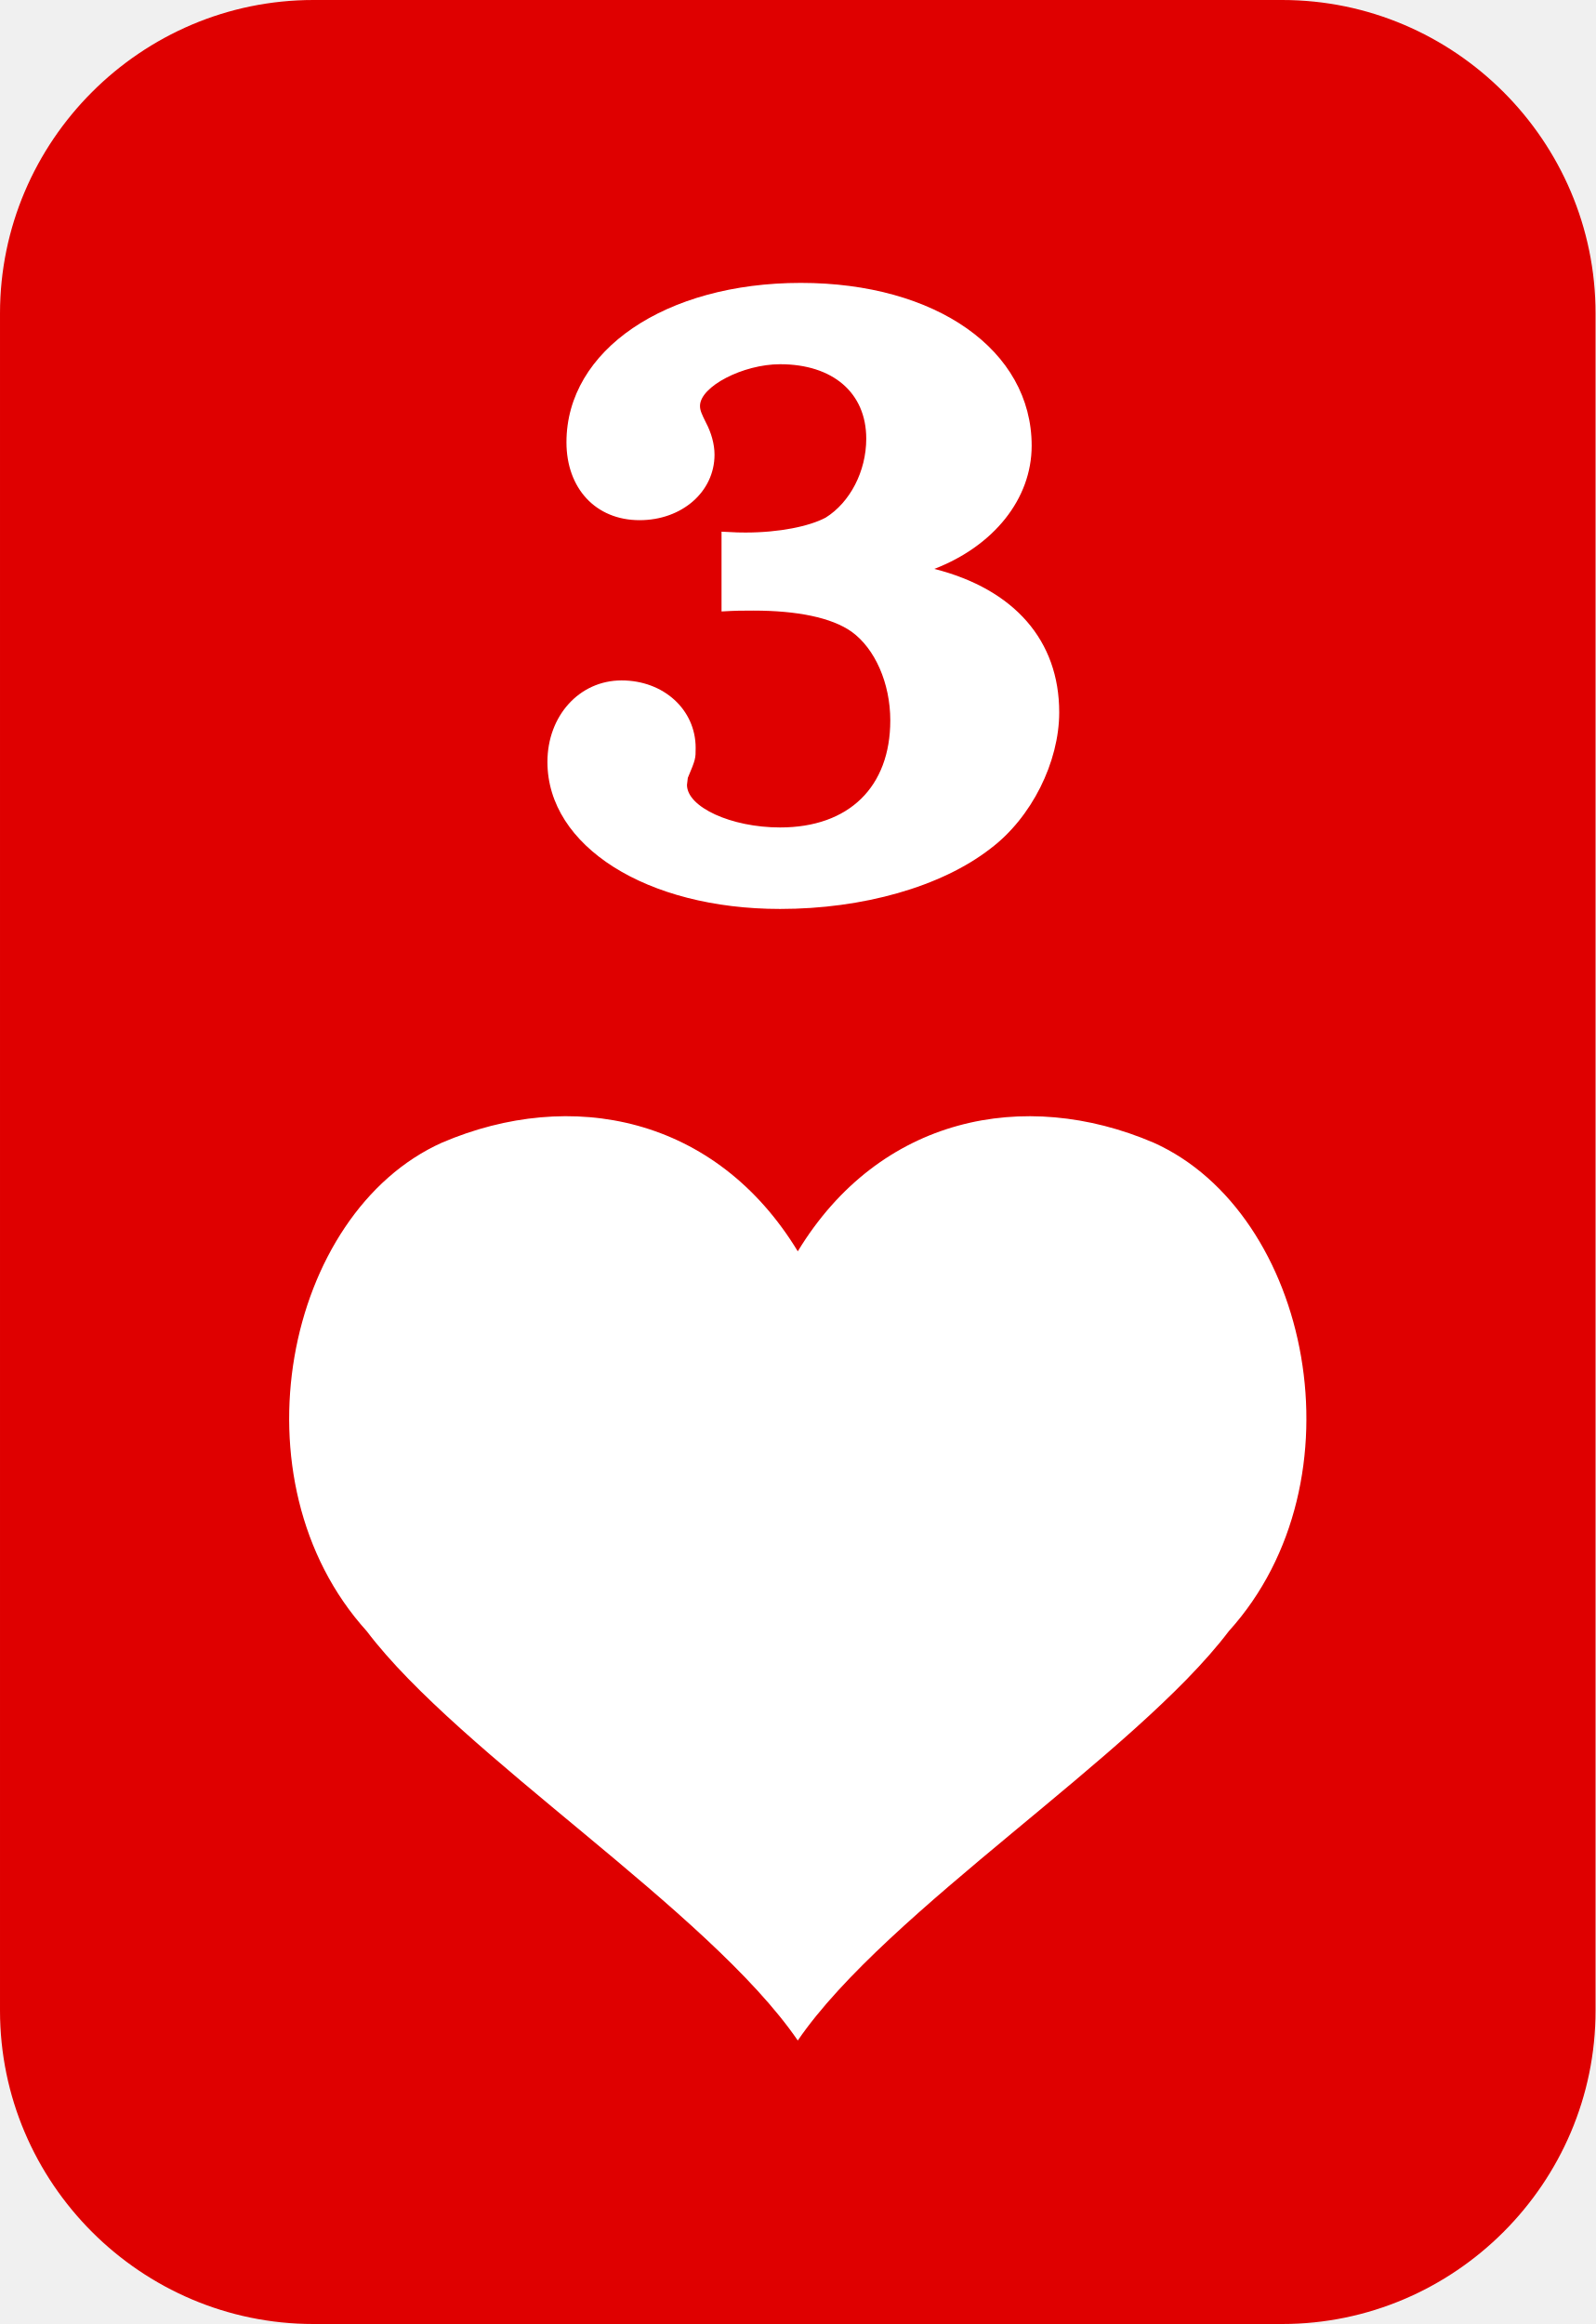
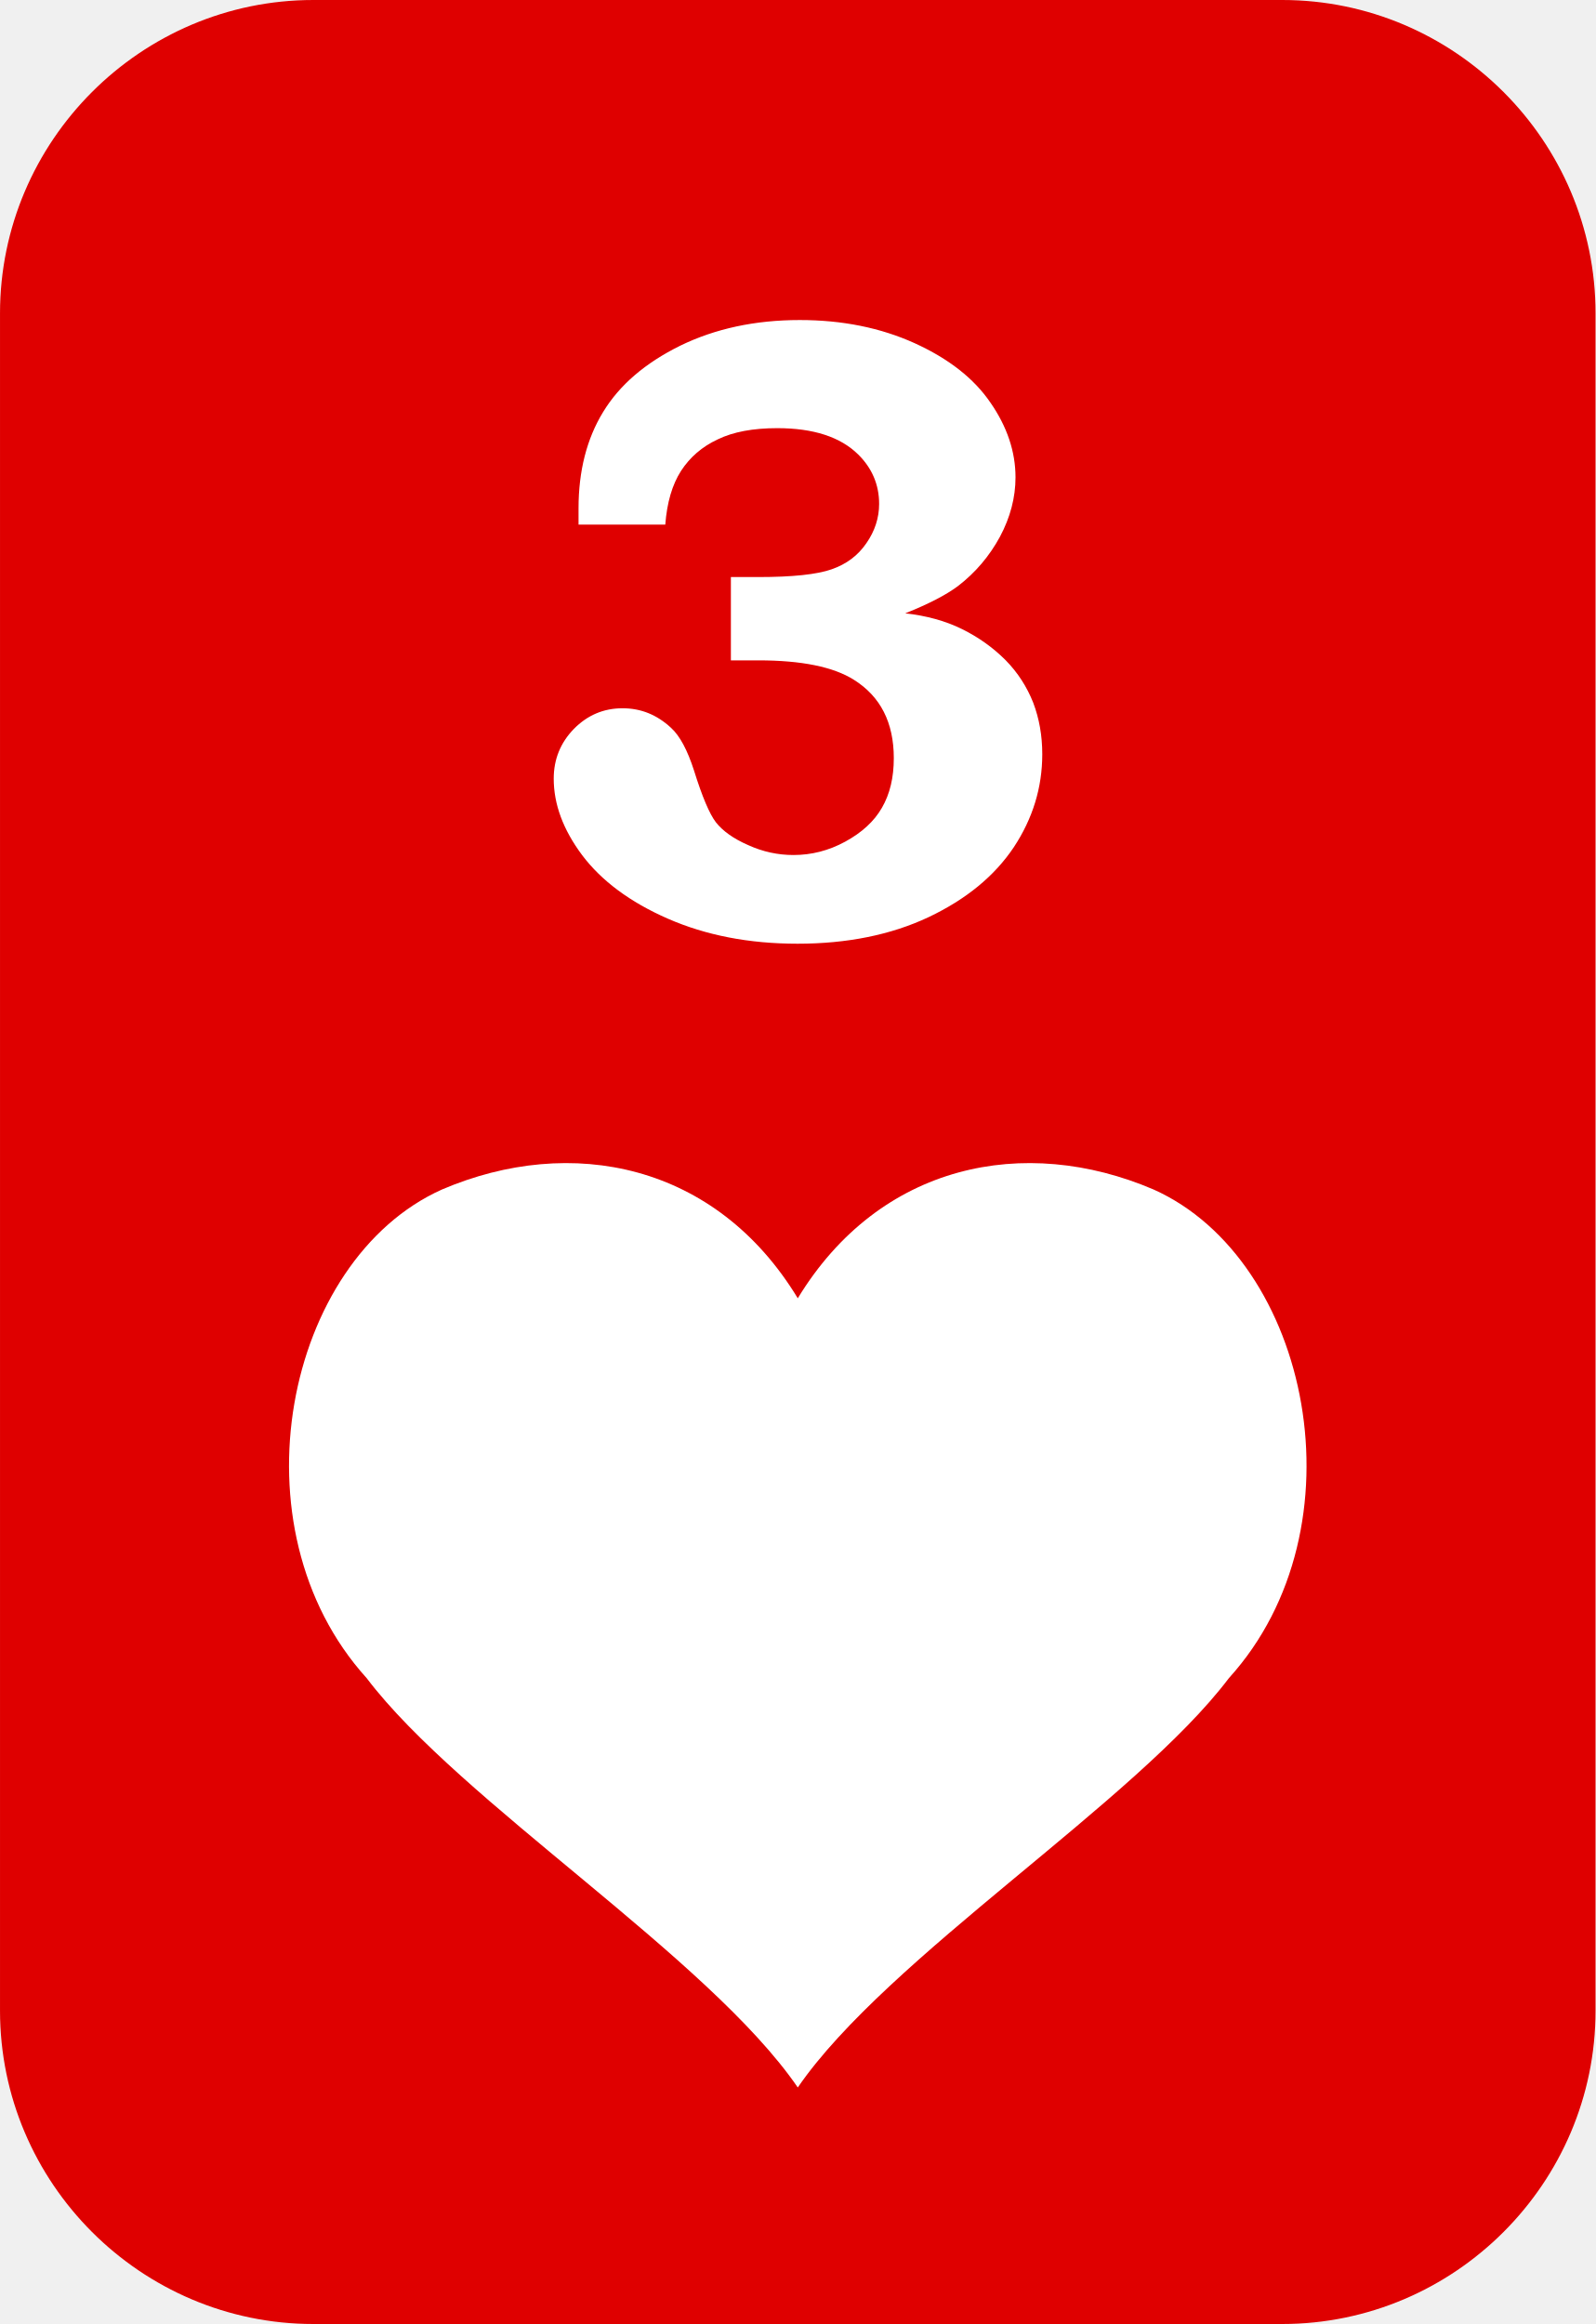
- <svg xmlns="http://www.w3.org/2000/svg" xml:space="preserve" width="14.552mm" height="21.194mm" version="1.1" style="shape-rendering:geometricPrecision; text-rendering:geometricPrecision; image-rendering:optimizeQuality; fill-rule:evenodd; clip-rule:evenodd" viewBox="0 0 145.32 211.65">
+ <svg xmlns="http://www.w3.org/2000/svg" xml:space="preserve" width="14.552mm" height="21.194mm" version="1.1" style="shape-rendering:geometricPrecision; text-rendering:geometricPrecision; image-rendering:optimizeQuality; fill-rule:evenodd; clip-rule:evenodd" viewBox="0 0 73.94 107.69">
  <defs>
-     <font id="FontID0" horiz-adv-x="720" font-variant="normal" style="fill-rule:nonzero" font-weight="600">
-       <font-face font-family="Bookman Old Style">
-         <font-face-src>
-           <font-face-name name="Bookman Old Style Negrito" />
-         </font-face-src>
-       </font-face>
-       <missing-glyph>
-         <path d="M0 0z" />
-       </missing-glyph>
-       <glyph unicode="3" horiz-adv-x="660" d="M173.998 461.997l-101.002 0c0,7.503 0,13.668 0,18.497 0,42.008 9.508,78.345 28.5,108.678 19.004,30.494 48.842,55.329 89.339,74.829 40.497,19.339 86.826,28.996 138.837,28.996 49.498,0 93.833,-8.666 133.167,-25.999 39.494,-17.494 68.824,-39.829 88.163,-67.165 19.326,-27.163 28.996,-55.329 28.996,-84.337 0,-22.657 -5.992,-44.991 -18.002,-66.992 -12.158,-21.84 -28.327,-40.497 -48.829,-55.837 -13.668,-10.004 -33.997,-20.329 -61,-30.667 24.662,-2.662 46.502,-8.493 65.828,-17.828 19.339,-9.335 36.176,-21.01 50.501,-35.173 14.176,-14.164 24.836,-30.159 32.004,-48 6.995,-18.002 10.499,-37.328 10.499,-58.164 0,-37.501 -10.994,-72.501 -33.168,-105.001 -22.161,-32.499 -55.168,-58.833 -98.835,-78.828 -43.667,-20.007 -94.328,-29.998 -151.998,-29.998 -56.332,0 -106.499,9.496 -150.5,28.327 -44.001,18.831 -77.169,42.837 -99.33,71.672 -22.174,28.996 -33.168,57.83 -33.168,86.491 0,21.666 7.837,40.51 23.338,55.998 15.662,15.674 34.493,23.511 56.666,23.511 21.159,0 39.829,-7.342 55.998,-22 10.499,-9.335 19.326,-25.504 26.829,-48.334 9.496,-29.664 18.002,-49.176 25.665,-58.833 7.676,-9.508 20.007,-18.175 37.34,-25.665 17.16,-7.503 34.666,-11.167 52.667,-11.167 20.824,0 40.831,4.989 60.158,15.166 19.339,10.165 33.502,22.83 42.676,38.331 9.162,15.501 13.656,34.171 13.656,55.998 0,40.163 -15.488,69.666 -46.328,88.497 -23.833,14.671 -60.826,22 -110.832,22l-31.831 0 0 94.007 31.831 0c39.668,0 68.168,2.835 85.167,8.666 17.172,5.831 30.494,15.662 40.336,29.491 9.83,13.668 14.659,28.5 14.659,44.335 0,21.666 -8.159,40.336 -24.328,55.837 -20.502,19.834 -51.838,29.664 -93.833,29.664 -28.005,0 -50.996,-4.16 -68.998,-12.665 -18.175,-8.332 -32.338,-20.329 -42.503,-35.669 -10.338,-15.501 -16.33,-35.669 -18.336,-60.665z" />
-     </font>
    <style type="text/css">
   
-     @font-face { font-family:"Bookman Old Style";font-variant:normal;font-weight:600;src:url("#FontID0") format(svg)}
    .fil0 {fill:#DF0000}
-     .fil1 {fill:white}
    .fil2 {fill:white}
-     .fnt0 {font-weight:600;font-size:80.66px;font-family:'Bookman Old Style'}
+     .fil1 {fill:white;fill-rule:nonzero}
   
  </style>
  </defs>
  <g id="Camada_x0020_1">
-     <path class="fil0" d="M28.54 0l88.24 0c15.7,0 28.54,12.84 28.54,28.54l0 154.57c0,15.7 -12.84,28.54 -28.54,28.54l-88.24 0c-15.7,0 -28.54,-12.84 -28.54,-28.54l0 -154.57c0,-15.7 12.84,-28.54 28.54,-28.54z" />
-     <g id="_2445758110400">
-       <g transform="matrix(0.972992 0 0 1 -635.101 527.631)">
-         <text x="700.99" y="-445.9" class="fil1 fnt0">3</text>
-       </g>
-       <path class="fil2" d="M72.66 113.96c-7.46,-12.28 -20.64,-14.93 -32.4,-9.9 -14.29,6.4 -19.27,30.78 -6.86,44.49 8.51,11.25 31.15,25.44 39.26,37.28 8.11,-11.84 30.75,-26.03 39.26,-37.28 12.41,-13.71 7.43,-38.09 -6.86,-44.49 -11.76,-5.03 -24.95,-2.37 -32.4,9.9z" />
-     </g>
+     <path class="fil0" d="M14.52 0l44.9 0c7.99,0 14.52,6.53 14.52,14.52l0 78.65c0,7.99 -6.53,14.52 -14.52,14.52l-44.9 0c-7.99,0 -14.52,-6.53 -14.52,-14.52l0 -78.65c0,-7.99 6.53,-14.52 14.52,-14.52z" />
+     <path class="fil1" d="M30.84 24.31l-4.03 0c0,-0.31 0,-0.56 0,-0.76 0,-1.72 0.38,-3.22 1.14,-4.46 0.76,-1.25 1.95,-2.27 3.57,-3.07 1.62,-0.79 3.47,-1.19 5.54,-1.19 1.98,0 3.75,0.36 5.32,1.07 1.58,0.72 2.75,1.63 3.52,2.76 0.77,1.11 1.16,2.27 1.16,3.46 0,0.93 -0.24,1.85 -0.72,2.75 -0.49,0.9 -1.13,1.66 -1.95,2.29 -0.55,0.41 -1.36,0.83 -2.44,1.26 0.98,0.11 1.86,0.35 2.63,0.73 0.77,0.38 1.44,0.86 2.02,1.44 0.57,0.58 0.99,1.24 1.28,1.97 0.28,0.74 0.42,1.53 0.42,2.39 0,1.54 -0.44,2.98 -1.32,4.31 -0.89,1.33 -2.2,2.41 -3.95,3.24 -1.74,0.82 -3.77,1.23 -6.07,1.23 -2.25,0 -4.25,-0.39 -6.01,-1.16 -1.76,-0.77 -3.08,-1.76 -3.97,-2.94 -0.89,-1.19 -1.32,-2.37 -1.32,-3.55 0,-0.89 0.31,-1.66 0.93,-2.3 0.63,-0.64 1.38,-0.96 2.26,-0.96 0.85,0 1.59,0.3 2.24,0.9 0.42,0.38 0.77,1.05 1.07,1.98 0.38,1.22 0.72,2.02 1.02,2.41 0.31,0.39 0.8,0.75 1.49,1.05 0.68,0.31 1.38,0.46 2.1,0.46 0.83,0 1.63,-0.2 2.4,-0.62 0.77,-0.42 1.34,-0.94 1.7,-1.57 0.37,-0.64 0.55,-1.4 0.55,-2.3 0,-1.65 -0.62,-2.86 -1.85,-3.63 -0.95,-0.6 -2.43,-0.9 -4.43,-0.9l-1.27 0 0 -3.86 1.27 0c1.58,0 2.72,-0.12 3.4,-0.36 0.69,-0.24 1.22,-0.64 1.61,-1.21 0.39,-0.56 0.59,-1.17 0.59,-1.82 0,-0.89 -0.33,-1.66 -0.97,-2.29 -0.82,-0.81 -2.07,-1.22 -3.75,-1.22 -1.12,0 -2.04,0.17 -2.76,0.52 -0.73,0.34 -1.29,0.83 -1.7,1.46 -0.41,0.64 -0.65,1.46 -0.73,2.49z" />
+     <path class="fil2" d="M36.97 60.16c-3.79,-6.25 -10.5,-7.6 -16.49,-5.04 -7.27,3.26 -9.81,15.66 -3.49,22.64 4.33,5.72 15.85,12.94 19.98,18.97 4.13,-6.02 15.65,-13.24 19.98,-18.97 6.32,-6.97 3.78,-19.38 -3.49,-22.64 -5.98,-2.56 -12.69,-1.21 -16.49,5.04z" />
  </g>
</svg>
